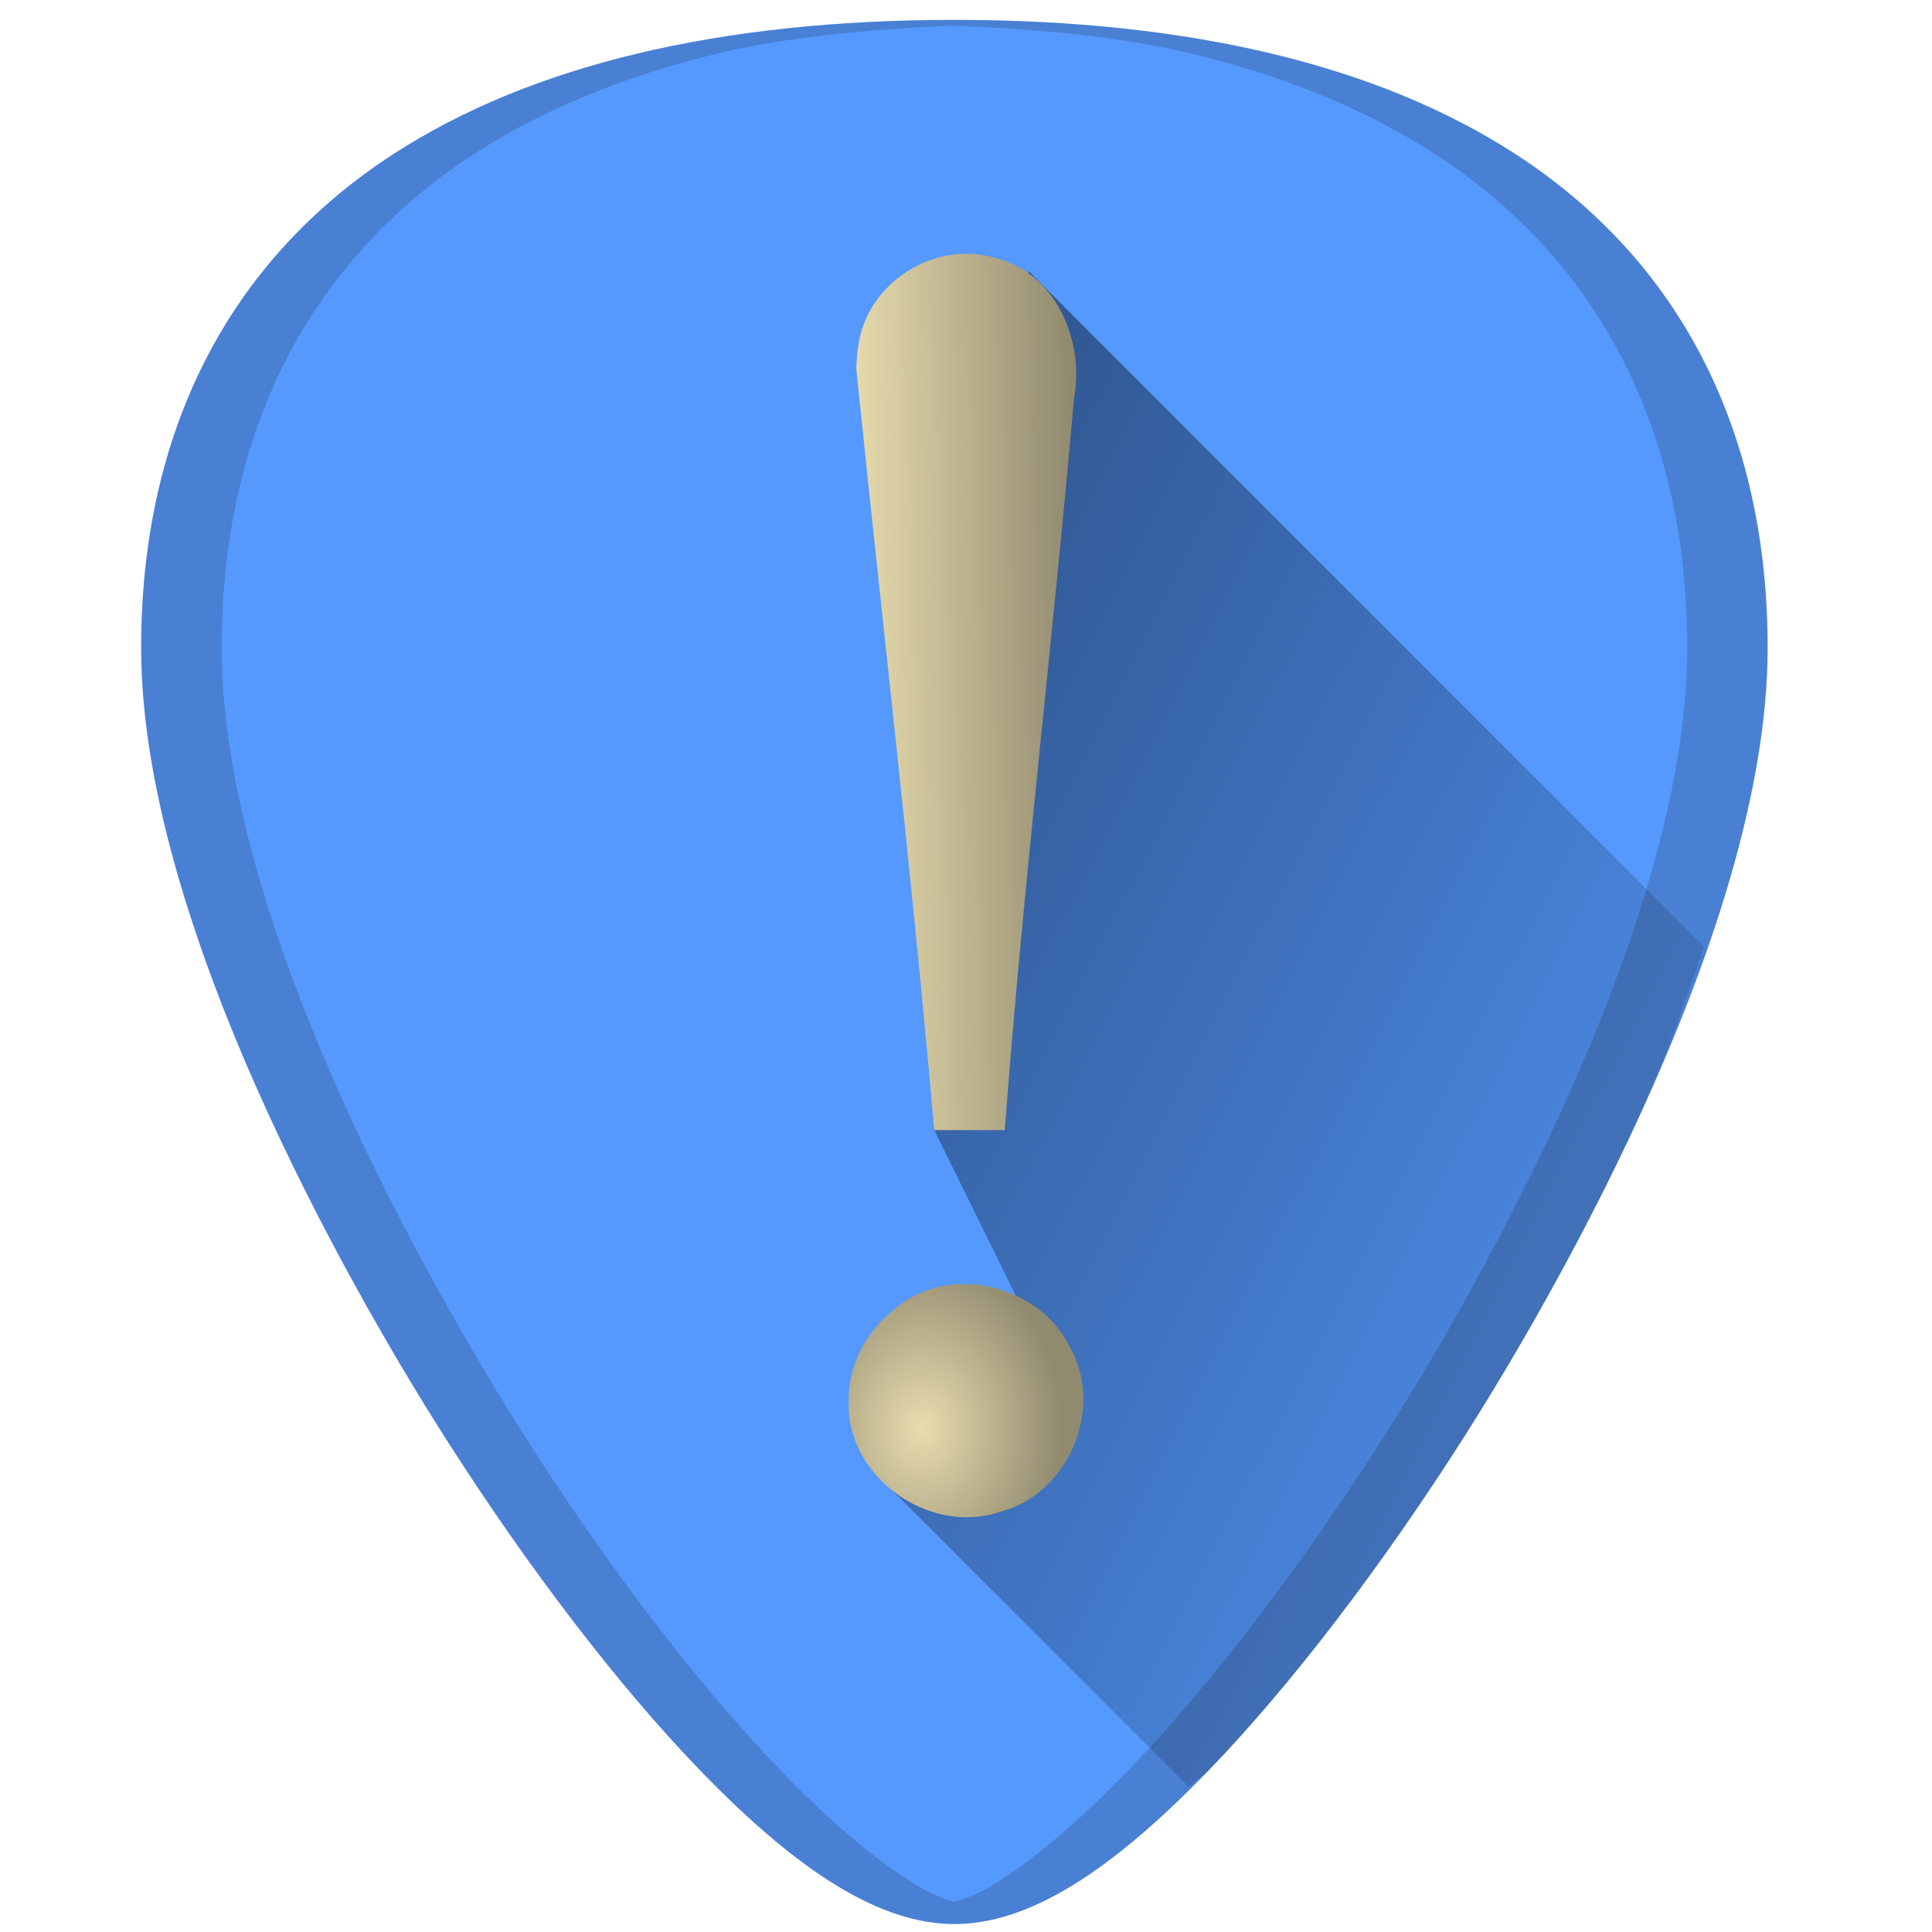
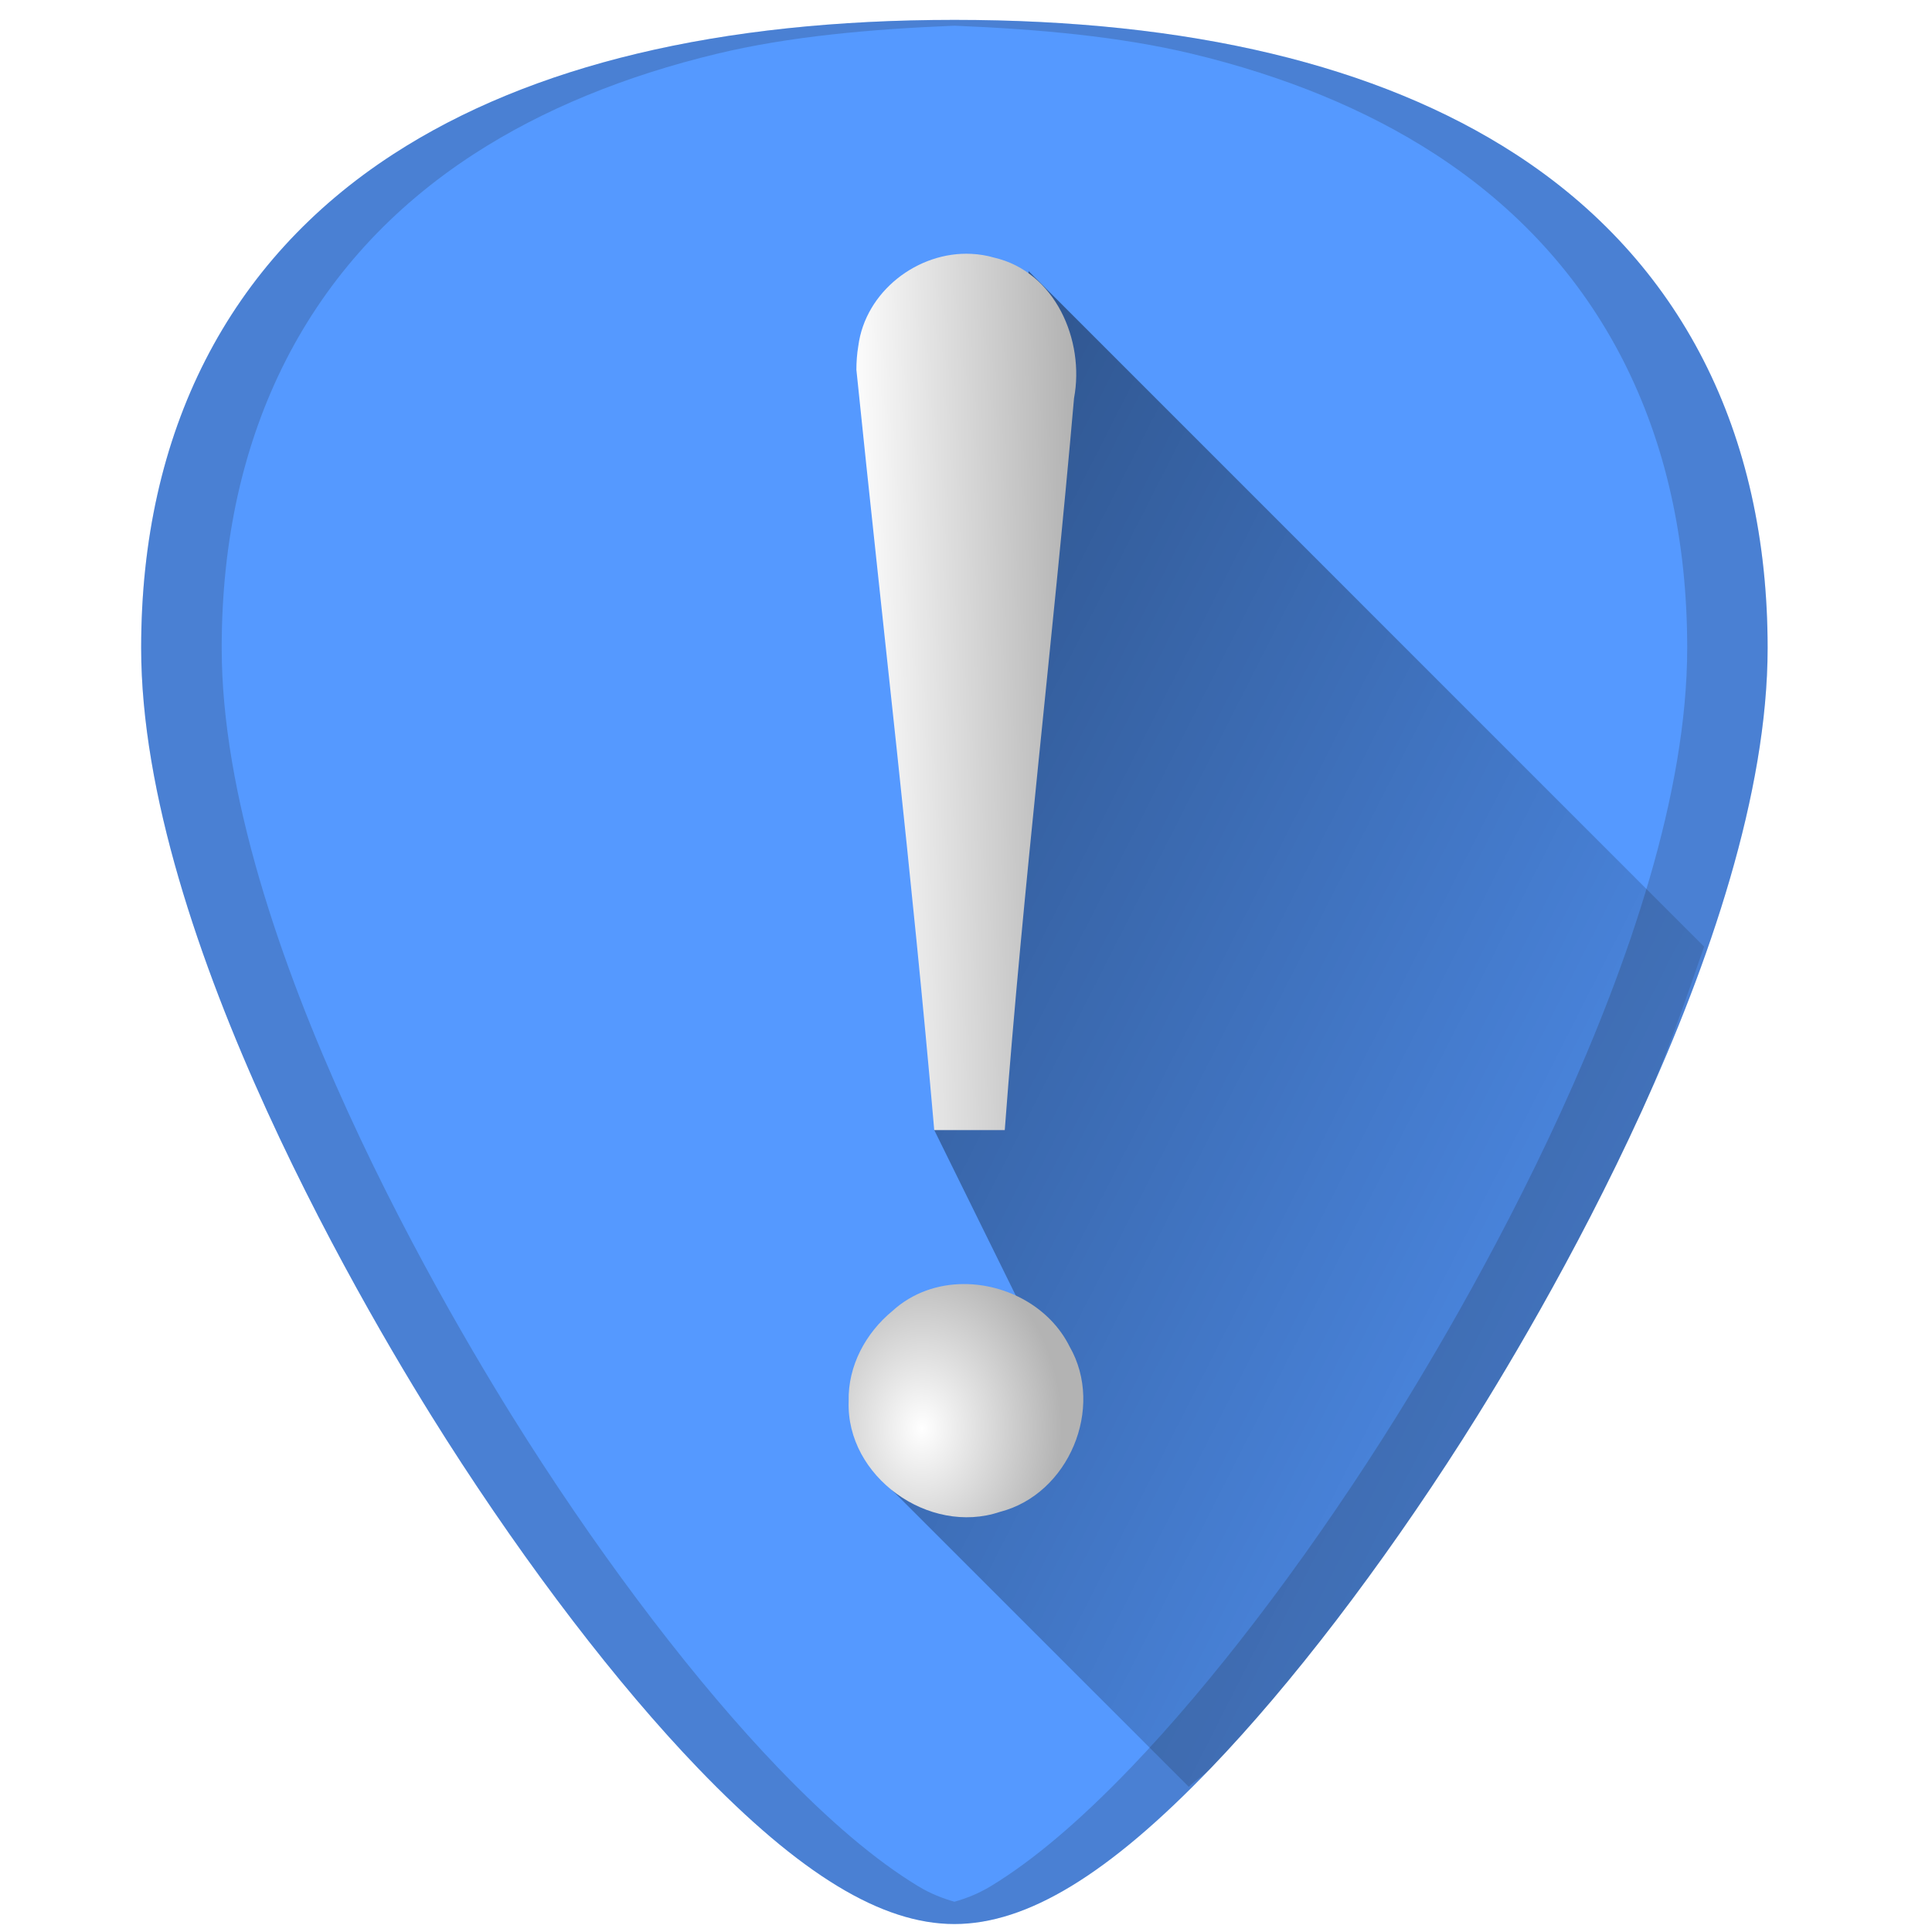
<svg xmlns="http://www.w3.org/2000/svg" xmlns:xlink="http://www.w3.org/1999/xlink" version="1.1" id="Capa_1" x="0px" y="0px" viewBox="0 0 48 48" xml:space="preserve" width="48" height="48">
  <defs id="defs39">
+     <linearGradient id="linearGradient858">
+       <stop style="stop-color:#ffffff;stop-opacity:1" offset="0" id="stop854" />
+       <stop style="stop-color:#b3b3b3;stop-opacity:1" offset="1" id="stop856" />
+     </linearGradient>
    <linearGradient id="linearGradient977">
-       <stop id="stop973" offset="0" style="stop-color:#e9ddaf;stop-opacity:1" />
-       <stop id="stop975" offset="1" style="stop-color:#918a6f;stop-opacity:1" />
+       <stop id="stop973" offset="0" style="stop-color:#ffffff;stop-opacity:1" />
+       <stop id="stop975" offset="1" style="stop-color:#b3b3b3;stop-opacity:1" />
    </linearGradient>
    <linearGradient id="linearGradient927">
      <stop id="stop923" offset="0" style="stop-color:#000000;stop-opacity:0.996" />
      <stop id="stop925" offset="1" style="stop-color:#000000;stop-opacity:0;" />
    </linearGradient>
    <linearGradient id="linearGradient1056">
      <stop style="stop-color:#000000;stop-opacity:1;" offset="0" id="stop1052" />
      <stop style="stop-color:#000000;stop-opacity:0;" offset="1" id="stop1054" />
    </linearGradient>
    <linearGradient id="linearGradient1048">
      <stop style="stop-color:#000000;stop-opacity:1;" offset="0" id="stop1044" />
      <stop style="stop-color:#000000;stop-opacity:0;" offset="1" id="stop1046" />
    </linearGradient>
    <linearGradient xlink:href="#linearGradient1048" id="linearGradient1050" x1="26.99" y1="12.359" x2="21.96" y2="12.393" gradientUnits="userSpaceOnUse" gradientTransform="matrix(0.722268,0,0,1,6.107392,0)" />
    <linearGradient xlink:href="#linearGradient1056" id="linearGradient1058" x1="26.99" y1="30.359" x2="22" y2="30.514" gradientUnits="userSpaceOnUse" gradientTransform="matrix(0.722268,0,0,1,6.107392,0)" />
    <linearGradient xlink:href="#linearGradient927" id="linearGradient947" gradientUnits="userSpaceOnUse" x1="13.883" y1="20.887" x2="45.901" y2="37.157" />
-     <linearGradient xlink:href="#linearGradient977" id="linearGradient957" x1="21.183" y1="17.284" x2="26.738" y2="17.19" gradientUnits="userSpaceOnUse" />
+     <linearGradient xlink:href="#linearGradient858" id="linearGradient957" x1="21.183" y1="17.284" x2="26.738" y2="17.19" gradientUnits="userSpaceOnUse" />
    <radialGradient xlink:href="#linearGradient977" id="radialGradient981" cx="23.25" cy="35.538" fx="23.25" fy="35.538" r="2.916" gradientTransform="matrix(1.193448,0.02137098,-0.02704265,1.51018,-3.881479,-18.68037)" gradientUnits="userSpaceOnUse" />
  </defs>
  <g id="g6" transform="translate(0,-464)">
</g>
  <g id="g8" transform="translate(0,-464)">
</g>
  <g id="g10" transform="translate(0,-464)">
</g>
  <g id="g12" transform="translate(0,-464)">
</g>
  <g id="g14" transform="translate(0,-464)">
</g>
  <g id="g16" transform="translate(0,-464)">
</g>
  <g id="g18" transform="translate(0,-464)">
</g>
  <g id="g20" transform="translate(0,-464)">
</g>
  <g id="g22" transform="translate(0,-464)">
</g>
  <g id="g24" transform="translate(0,-464)">
</g>
  <g id="g26" transform="translate(0,-464)">
</g>
  <g id="g28" transform="translate(0,-464)">
</g>
  <g id="g30" transform="translate(0,-464)">
</g>
  <g id="g32" transform="translate(0,-464)">
</g>
  <g id="g34" transform="translate(0,-464)">
</g>
-   <g id="g988">
+   <g id="g865">
    <path id="path833-5" d="m 23.713,0.494 c -5.833,0 -10.522,1.12 -13.936,3.332 -4.101,2.657 -6.27,6.902 -6.27,12.271 0,7.227 5.806,16.885 7.586,19.674 2.032,3.183 4.25,6.08 6.246,8.156 2.542,2.644 4.568,3.875 6.373,3.875 1.805,0 3.829,-1.231 6.371,-3.875 1.996,-2.076 4.214,-4.973 6.246,-8.156 C 38.11,32.983 43.916,23.324 43.916,16.098 43.916,10.728 41.75,6.484 37.648,3.826 34.235,1.615 29.546,0.494 23.713,0.494 Z" style="fill:#5599ff;fill-opacity:1;stroke-width:0.092" />
-     <path id="path913" d="m 29.535,44.393 c 0.195,-0.192 0.347,-0.255 0.549,-0.465 1.996,-2.076 4.214,-4.973 6.246,-8.156 0.89,-1.394 2.787,-4.505 4.461,-8.172 0.592,-1.296 1.065,-2.697 1.547,-4.08 L 25.557,6.738 23.211,28.076 l 2.078,4.217 -3.328,4.527 z" style="fill:url(#linearGradient947);fill-opacity:1;stroke:none;stroke-width:1px;stroke-linecap:butt;stroke-linejoin:miter;stroke-opacity:1;opacity:0.5" />
+     <path id="path913" d="m 29.535,44.393 c 0.195,-0.192 0.347,-0.255 0.549,-0.465 1.996,-2.076 4.214,-4.973 6.246,-8.156 0.89,-1.394 2.787,-4.505 4.461,-8.172 0.592,-1.296 1.065,-2.697 1.547,-4.08 L 25.557,6.738 23.211,28.076 l 2.078,4.217 -3.328,4.527 z" style="opacity:0.5;fill:url(#linearGradient947);fill-opacity:1;stroke:none;stroke-width:1px;stroke-linecap:butt;stroke-linejoin:miter;stroke-opacity:1" />
    <path id="path833-5-3" d="m 23.713,0.494 c -5.833,0 -10.522,1.12 -13.936,3.332 -4.101,2.657 -6.27,6.902 -6.27,12.271 0,7.227 5.806,16.885 7.586,19.674 2.032,3.183 4.25,6.08 6.246,8.156 2.542,2.644 4.568,3.875 6.373,3.875 1.805,0 3.831,-1.231 6.373,-3.875 1.996,-2.076 4.214,-4.973 6.246,-8.156 1.78,-2.788 7.586,-12.447 7.586,-19.674 0,-5.37 -2.168,-9.614 -6.27,-12.271 C 34.235,1.615 29.546,0.494 23.713,0.494 Z m 0,0.145 c 2.112,0.085 4.119,0.272 5.875,0.691 1.164,0.278 2.253,0.627 3.264,1.043 1.011,0.416 1.944,0.9 2.797,1.453 1.025,0.664 1.929,1.428 2.709,2.283 0.78,0.855 1.436,1.804 1.963,2.836 0.527,1.032 0.928,2.149 1.195,3.344 0.267,1.195 0.402,2.466 0.402,3.809 0,1.807 -0.363,3.765 -0.936,5.73 -0.572,1.965 -1.352,3.938 -2.189,5.771 -1.674,3.667 -3.571,6.778 -4.461,8.172 -2.032,3.183 -4.25,6.08 -6.246,8.156 -1.271,1.322 -2.413,2.291 -3.463,2.93 -0.319,0.194 -0.618,0.307 -0.91,0.391 -0.292,-0.084 -0.591,-0.197 -0.91,-0.391 C 21.753,46.219 20.611,45.25 19.34,43.928 17.344,41.851 15.125,38.955 13.094,35.771 12.204,34.377 10.307,31.266 8.633,27.6 7.796,25.766 7.016,23.793 6.443,21.828 5.871,19.863 5.508,17.904 5.508,16.098 c 0,-1.342 0.135,-2.614 0.402,-3.809 C 6.178,11.095 6.578,9.978 7.105,8.945 7.633,7.913 8.288,6.965 9.068,6.109 9.848,5.254 10.752,4.491 11.777,3.826 12.631,3.273 13.563,2.789 14.574,2.373 15.585,1.957 16.674,1.608 17.838,1.33 19.594,0.91 21.6,0.724 23.713,0.639 Z" style="opacity:0.2;fill:#1c1f24;fill-opacity:1;stroke-width:0.092" />
    <path id="path830" d="m 24.131,6.307 c -1.328,-0.065 -2.632,0.934 -2.807,2.291 -0.033,0.195 -0.047,0.393 -0.047,0.59 0.645,6.302 1.384,12.562 1.934,18.889 h 1.752 c 0.456,-6.076 1.191,-12.115 1.721,-18.184 0.27,-1.437 -0.467,-3.143 -1.984,-3.492 -0.187,-0.055 -0.379,-0.085 -0.568,-0.094 z" style="fill:url(#linearGradient957);fill-opacity:1;stroke-width:0.525" />
    <path id="path822" d="m 23.941,31.902 c -0.638,0.002 -1.27,0.214 -1.766,0.666 -0.668,0.549 -1.111,1.368 -1.09,2.244 -0.068,1.876 1.995,3.345 3.758,2.75 1.707,-0.436 2.607,-2.58 1.732,-4.105 -0.489,-0.985 -1.571,-1.559 -2.635,-1.555 z" style="fill:url(#radialGradient981);fill-opacity:1;stroke-width:0.525" />
  </g>
</svg>
